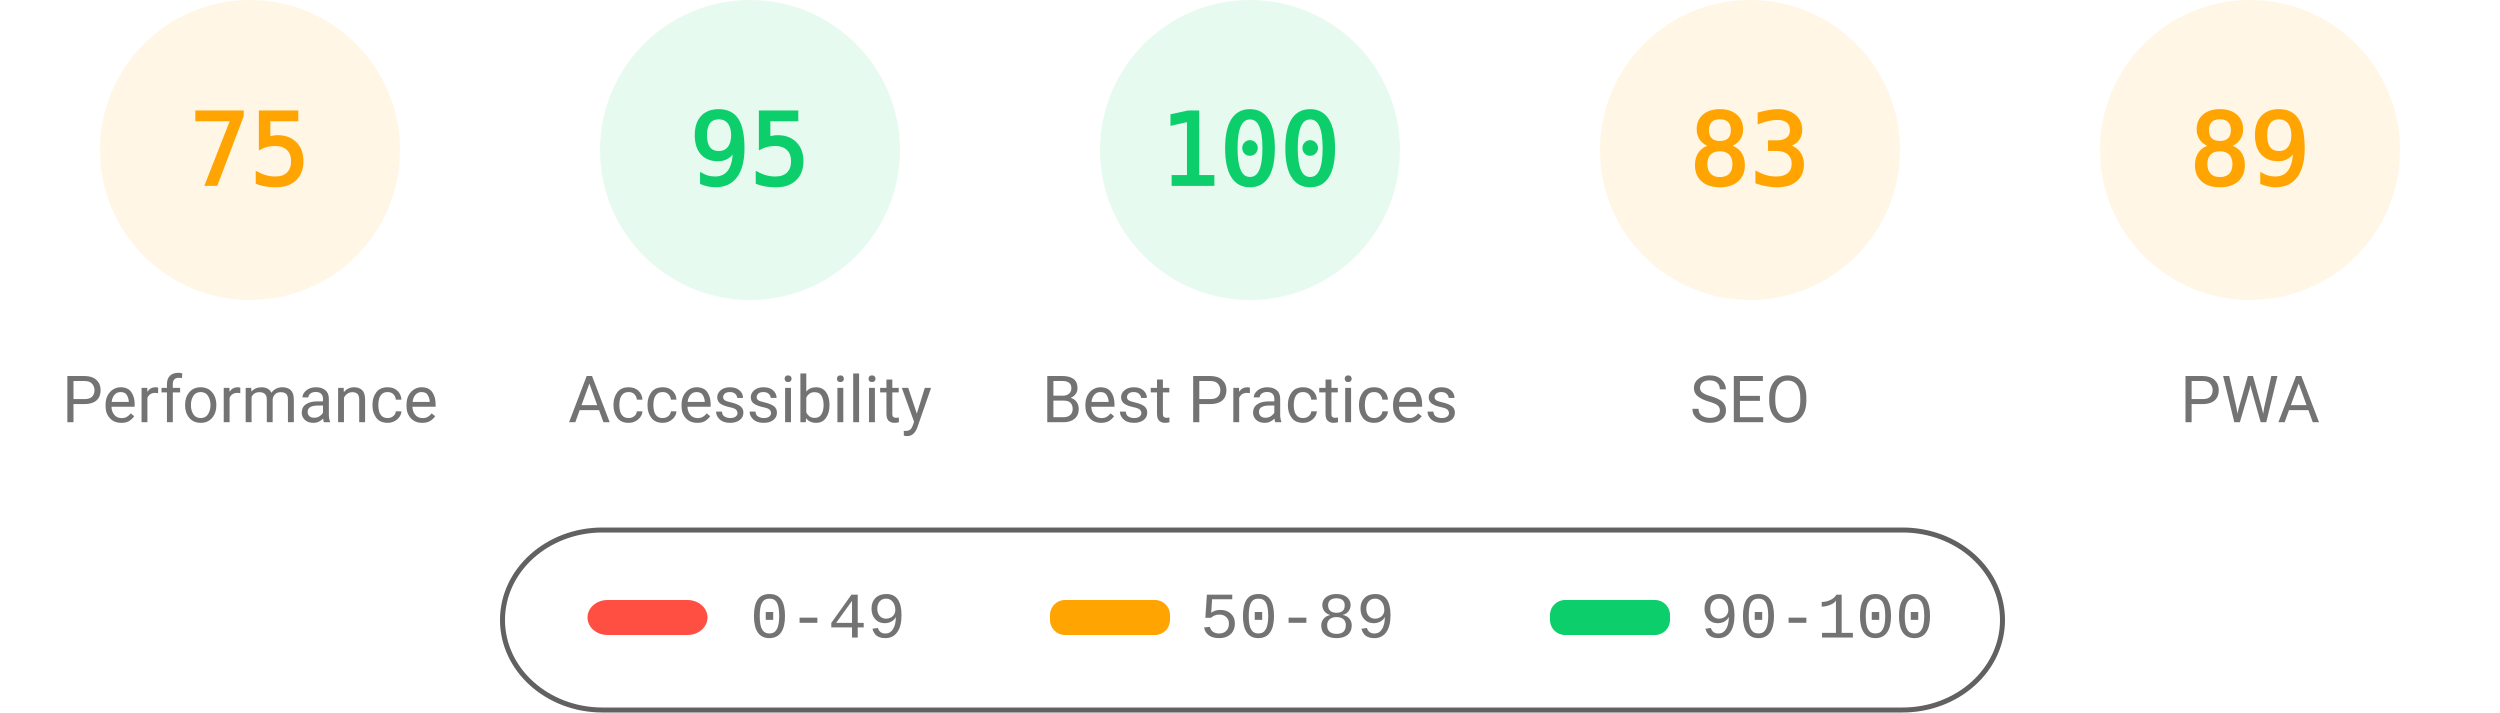
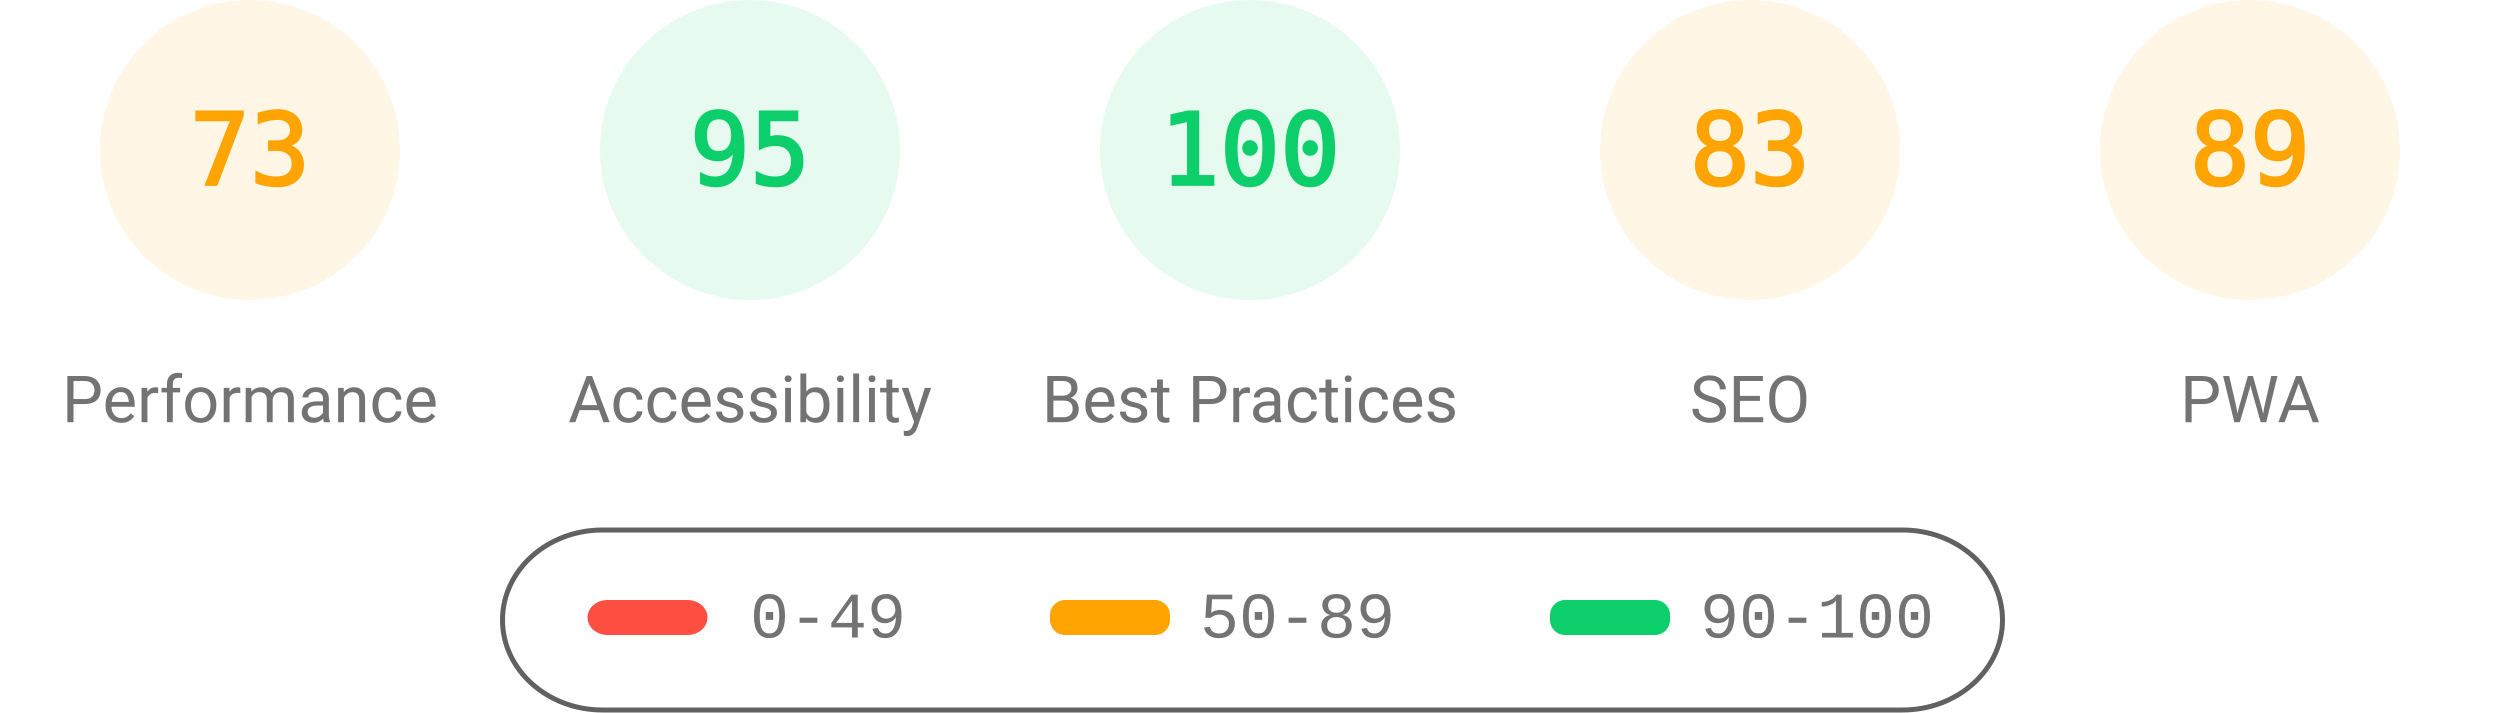
<svg xmlns="http://www.w3.org/2000/svg" fill="none" width="1000" height="285">
  <style>.gauge-base{opacity:.1}.gauge-arc{fill:none;animation-delay:250ms;stroke-linecap:round;transform:rotate(-90deg);transform-origin:100px 60px;animation:load-gauge 1s ease forwards}.guage-text{font-size:40px;font-family:monospace;text-align:center}.guage-red{color:#ff4e42;fill:#ff4e42;stroke:#ff4e42}.guage-orange{color:#ffa400;fill:#ffa400;stroke:#ffa400}.guage-green{color:#0cce6b;fill:#0cce6b;stroke:#0cce6b}.guage-undefined{color:#5c5c5c;fill:#5c5c5c;stroke:#5c5c5c}.guage-title{color:#737373;fill:#737373;stroke:none;font-size:26px;line-height:26px;font-family:Roboto,Halvetica,Arial,sans-serif}@keyframes load-gauge{from{stroke-dasharray:0 352.858}}</style>
  <svg class="guage-div guage-perf guage-orange" viewBox="0 0 200 200" width="200" height="200">
    <circle class="gauge-base" r="56" cx="100" cy="60" stroke-width="8" />
-     <circle class="gauge-arc guage-arc-1" r="56" cx="100" cy="60" stroke-width="8" style="stroke-dasharray:263.893,351.858" />
-     <text class="guage-text" x="100" y="60" alignment-baseline="central" dominant-baseline="central" text-anchor="middle">75</text>
+     <circle class="gauge-arc guage-arc-1" r="56" cx="100" cy="60" stroke-width="8" style="stroke-dasharray:256.856,351.858" />
+     <text class="guage-text" x="100" y="60" alignment-baseline="central" dominant-baseline="central" text-anchor="middle">73</text>
    <text class="guage-title" x="100" y="160" alignment-baseline="central" dominant-baseline="central" text-anchor="middle">Performance</text>
  </svg>
  <svg class="guage-div guage-acc guage-green" viewBox="0 0 200 200" width="200" height="200" x="200">
    <circle class="gauge-base" r="56" cx="100" cy="60" stroke-width="8" />
    <circle class="gauge-arc guage-arc-2" r="56" cx="100" cy="60" stroke-width="8" style="stroke-dasharray:334.265,351.858" />
    <text class="guage-text" x="100" y="60" alignment-baseline="central" dominant-baseline="central" text-anchor="middle">95</text>
    <text class="guage-title" x="100" y="160" alignment-baseline="central" dominant-baseline="central" text-anchor="middle">Accessibility</text>
  </svg>
  <svg class="guage-div guage-best guage-green" viewBox="0 0 200 200" width="200" height="200" x="400">
    <circle class="gauge-base" r="56" cx="100" cy="60" stroke-width="8" />
    <circle class="gauge-arc guage-arc-3" r="56" cx="100" cy="60" stroke-width="8" style="stroke-dasharray:351.858,351.858" />
    <text class="guage-text" x="100" y="60" alignment-baseline="central" dominant-baseline="central" text-anchor="middle">100</text>
    <text class="guage-title" x="100" y="160" alignment-baseline="central" dominant-baseline="central" text-anchor="middle">Best Practices</text>
  </svg>
  <svg class="guage-div guage-seo guage-orange" viewBox="0 0 200 200" width="200" height="200" x="600">
    <circle class="gauge-base" r="56" cx="100" cy="60" stroke-width="8" />
    <circle class="gauge-arc guage-arc-4" r="56" cx="100" cy="60" stroke-width="8" style="stroke-dasharray:292.042,351.858" />
    <text class="guage-text" x="100" y="60" alignment-baseline="central" dominant-baseline="central" text-anchor="middle">83</text>
    <text class="guage-title" x="100" y="160" alignment-baseline="central" dominant-baseline="central" text-anchor="middle">SEO</text>
  </svg>
  <svg class="guage-div guage-pwa guage-orange" viewBox="0 0 200 200" width="200" height="200" x="800">
    <circle class="gauge-base" r="56" cx="100" cy="60" stroke-width="8" />
    <circle class="gauge-arc guage-arc-4" r="56" cx="100" cy="60" stroke-width="8" style="stroke-dasharray:313.154,351.858" />
    <text class="guage-text" x="100" y="60" alignment-baseline="central" dominant-baseline="central" text-anchor="middle">89</text>
    <text class="guage-title" x="100" y="160" alignment-baseline="central" dominant-baseline="central" text-anchor="middle">PWA</text>
  </svg>
  <svg width="604" height="76" x="200" y="210">
    <path fill="none" id="canvas_background" d="M-1-1h604v80H-1z" />
    <rect fill-opacity="0" stroke="#616161" stroke-width="2" rx="40" id="svg_2" height="72" width="600" y="2" x="1" fill="#000" />
    <rect stroke="#000" rx="8" id="svg_3" height="14" width="48" y="30" x="35" stroke-opacity="null" stroke-width="0" fill="#ff4e42" />
    <rect stroke="#000" rx="6" id="svg_4" height="14" width="48" y="30" x="220" stroke-opacity="null" stroke-width="0" fill="#ffa400" />
    <rect stroke="#000" rx="6" id="svg_5" height="14" width="48" y="30" x="420" stroke-opacity="null" stroke-width="0" fill="#0cce6b" />
    <text xml:space="preserve" text-anchor="start" font-family="'Courier New', Courier, monospace" font-size="26" id="svg_6" y="45" x="100" stroke-opacity="null" stroke-width="0" stroke="#000" fill="#737373">0-49</text>
    <text xml:space="preserve" text-anchor="start" font-family="'Courier New', Courier, monospace" font-size="26" id="svg_7" y="45" x="280" stroke-opacity="null" stroke-width="0" stroke="#000" fill="#737373">50-89</text>
    <text xml:space="preserve" text-anchor="start" font-family="'Courier New', Courier, monospace" font-size="26" id="svg_8" y="45" x="480" stroke-opacity="null" stroke-width="0" stroke="#000" fill="#737373">90-100</text>
  </svg>
</svg>
